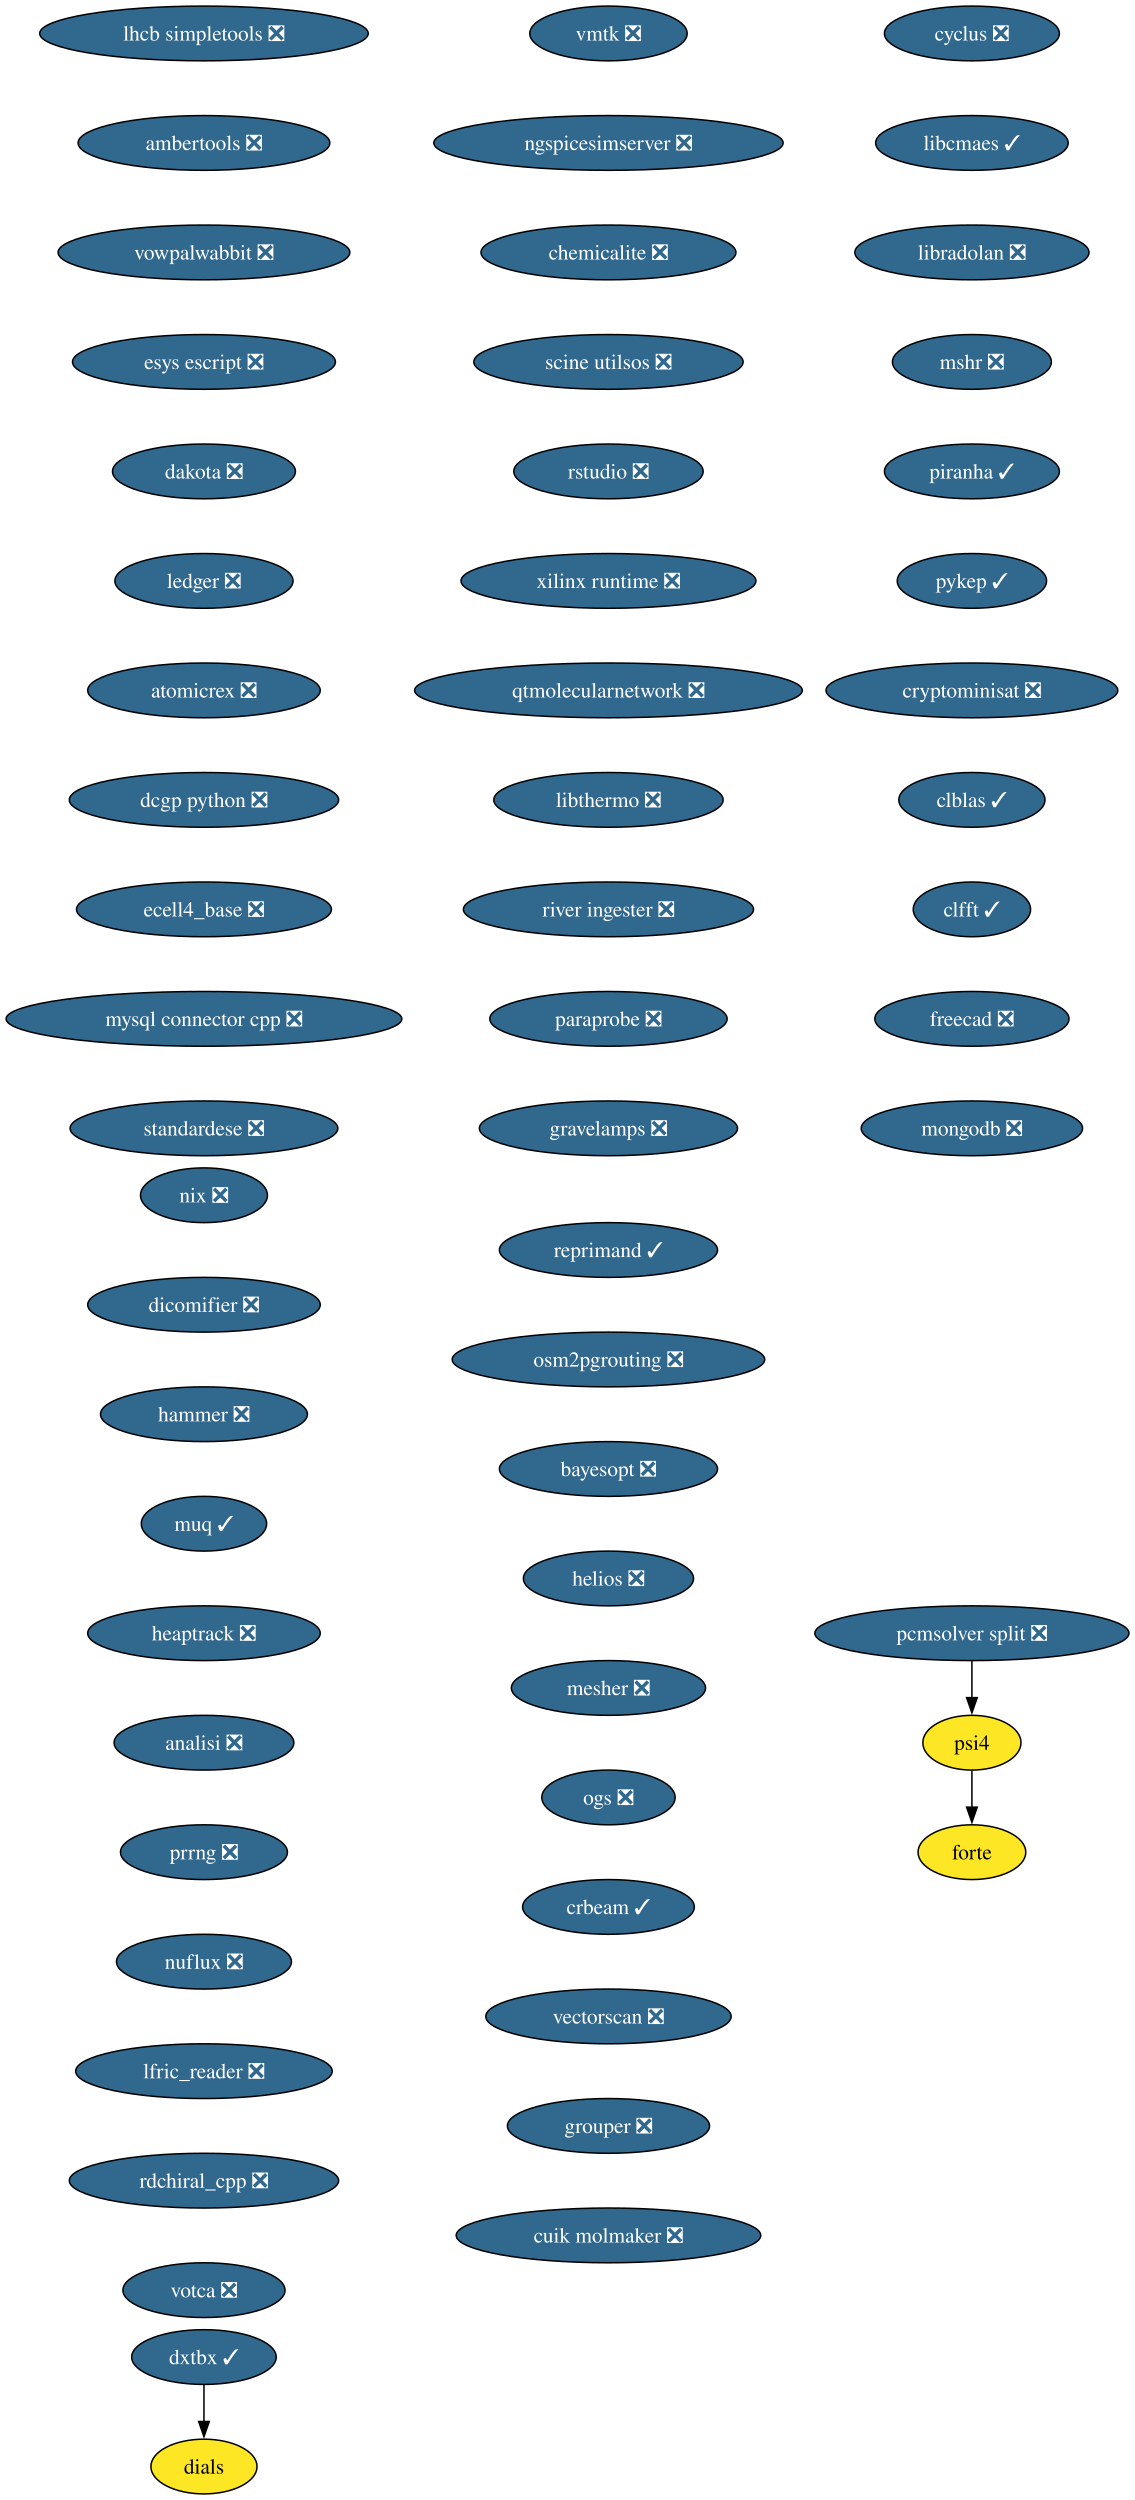
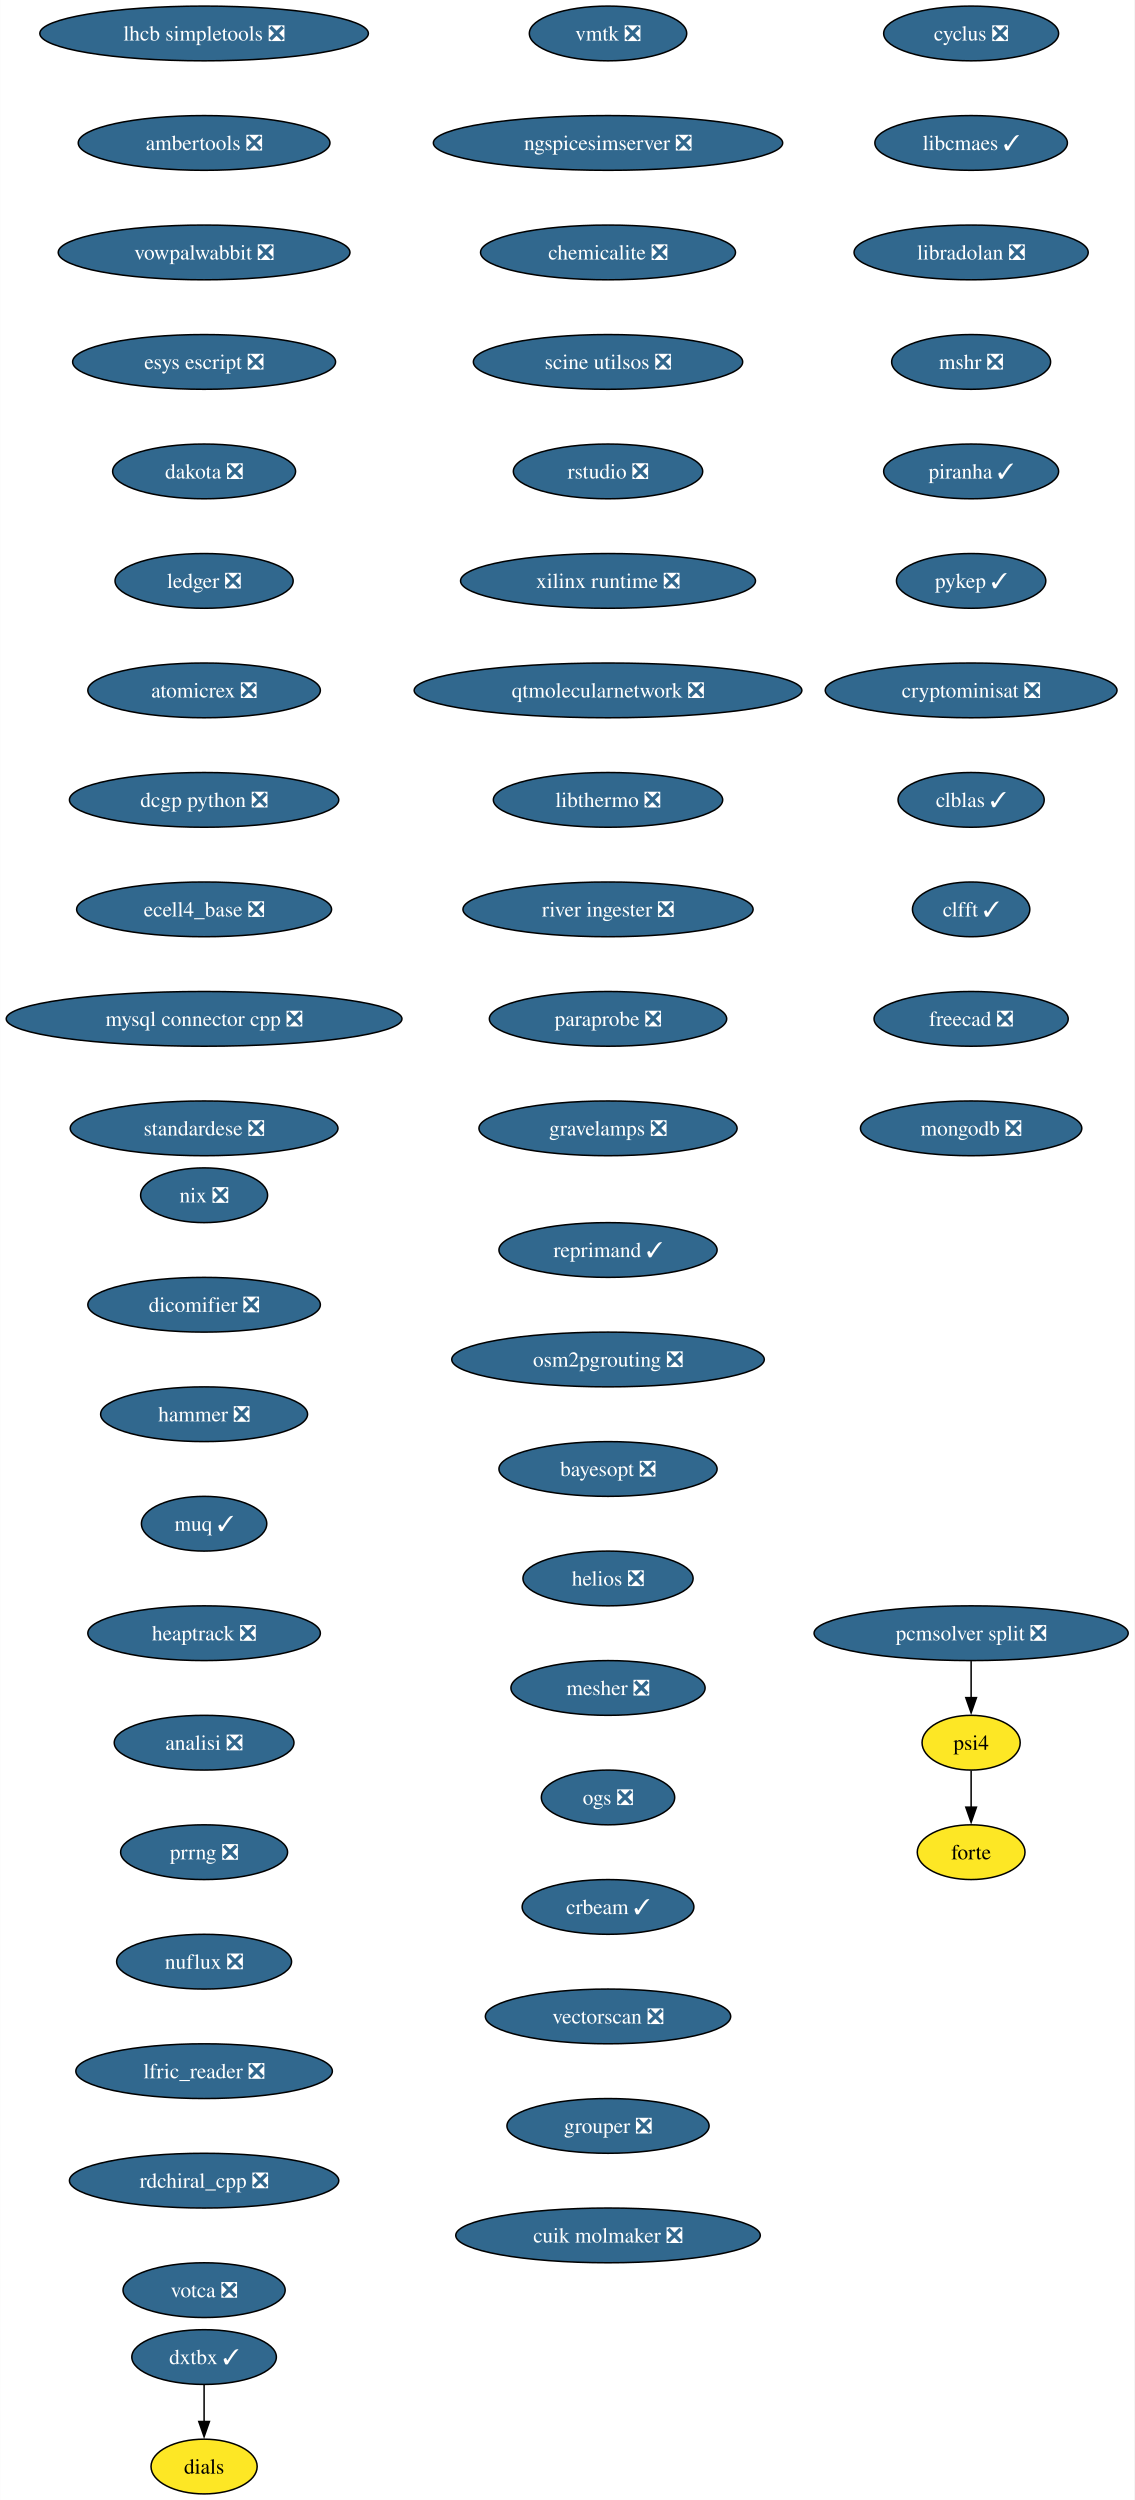
- <svg xmlns="http://www.w3.org/2000/svg" xmlns:xlink="http://www.w3.org/1999/xlink" width="746pt" height="1644pt" viewBox="0.00 0.00 746.00 1644.00">
+ <svg xmlns="http://www.w3.org/2000/svg" xmlns:xlink="http://www.w3.org/1999/xlink" width="746pt" height="1644pt" viewBox="0.00 0.00 745.83 1644.00">
  <g id="graph0" class="graph" transform="scale(1 1) rotate(0) translate(4 1640)">
-     <polygon fill="white" stroke="none" points="-4,4 -4,-1640 742.42,-1640 742.42,4 -4,4" />
+     <polygon fill="white" stroke="none" points="-4,4 -4,-1640 741.83,-1640 741.83,4 -4,4" />
    <g id="node1" class="node">
      <g id="a_node1">
        <a xlink:href="https://github.com/conda-forge/cyclus-feedstock/pull/108" xlink:title="cyclus ❎">
-           <ellipse fill="#31688e" stroke="black" cx="635.13" cy="-1618" rx="57.52" ry="18" />
-           <text xml:space="preserve" text-anchor="middle" x="635.13" y="-1613.33" font-family="Times,serif" font-size="14.00" fill="white">cyclus ❎</text>
+           <ellipse fill="#31688e" stroke="black" cx="634.53" cy="-1618" rx="57.52" ry="18" />
+           <text text-anchor="middle" x="634.53" y="-1613.33" font-family="Times,serif" font-size="14.00" fill="white">cyclus ❎</text>
        </a>
      </g>
    </g>
    <g id="node2" class="node">
      <g id="a_node2">
        <a xlink:href="https://github.com/conda-forge/libcmaes-feedstock/pull/51" xlink:title="libcmaes ✓">
-           <ellipse fill="#31688e" stroke="black" cx="635.13" cy="-1546" rx="63.31" ry="18" />
-           <text xml:space="preserve" text-anchor="middle" x="635.13" y="-1541.33" font-family="Times,serif" font-size="14.00" fill="white">libcmaes ✓</text>
+           <ellipse fill="#31688e" stroke="black" cx="634.53" cy="-1546" rx="63.31" ry="18" />
+           <text text-anchor="middle" x="634.53" y="-1541.33" font-family="Times,serif" font-size="14.00" fill="white">libcmaes ✓</text>
        </a>
      </g>
    </g>
    <g id="node3" class="node">
      <g id="a_node3">
        <a xlink:href="https://github.com/conda-forge/libradolan-feedstock/pull/29" xlink:title="libradolan ❎">
-           <ellipse fill="#31688e" stroke="black" cx="635.13" cy="-1474" rx="76.99" ry="18" />
-           <text xml:space="preserve" text-anchor="middle" x="635.13" y="-1469.33" font-family="Times,serif" font-size="14.00" fill="white">libradolan ❎</text>
+           <ellipse fill="#31688e" stroke="black" cx="634.53" cy="-1474" rx="76.99" ry="18" />
+           <text text-anchor="middle" x="634.53" y="-1469.33" font-family="Times,serif" font-size="14.00" fill="white">libradolan ❎</text>
        </a>
      </g>
    </g>
    <g id="node4" class="node">
      <g id="a_node4">
        <a xlink:href="https://github.com/conda-forge/mshr-feedstock/pull/40" xlink:title="mshr ❎">
-           <ellipse fill="#31688e" stroke="black" cx="635.13" cy="-1402" rx="52.26" ry="18" />
-           <text xml:space="preserve" text-anchor="middle" x="635.13" y="-1397.33" font-family="Times,serif" font-size="14.00" fill="white">mshr ❎</text>
+           <ellipse fill="#31688e" stroke="black" cx="634.53" cy="-1402" rx="52.26" ry="18" />
+           <text text-anchor="middle" x="634.53" y="-1397.33" font-family="Times,serif" font-size="14.00" fill="white">mshr ❎</text>
        </a>
      </g>
    </g>
    <g id="node5" class="node">
      <g id="a_node5">
        <a xlink:href="https://github.com/conda-forge/piranha-feedstock/pull/26" xlink:title="piranha ✓">
-           <ellipse fill="#31688e" stroke="black" cx="635.13" cy="-1330" rx="57.52" ry="18" />
-           <text xml:space="preserve" text-anchor="middle" x="635.13" y="-1325.33" font-family="Times,serif" font-size="14.00" fill="white">piranha ✓</text>
+           <ellipse fill="#31688e" stroke="black" cx="634.53" cy="-1330" rx="57.52" ry="18" />
+           <text text-anchor="middle" x="634.53" y="-1325.33" font-family="Times,serif" font-size="14.00" fill="white">piranha ✓</text>
        </a>
      </g>
    </g>
    <g id="node6" class="node">
      <g id="a_node6">
        <a xlink:href="https://github.com/conda-forge/pykep-feedstock/pull/54" xlink:title="pykep ✓">
-           <ellipse fill="#31688e" stroke="black" cx="635.13" cy="-1258" rx="49.1" ry="18" />
-           <text xml:space="preserve" text-anchor="middle" x="635.13" y="-1253.33" font-family="Times,serif" font-size="14.00" fill="white">pykep ✓</text>
+           <ellipse fill="#31688e" stroke="black" cx="634.53" cy="-1258" rx="49.1" ry="18" />
+           <text text-anchor="middle" x="634.53" y="-1253.33" font-family="Times,serif" font-size="14.00" fill="white">pykep ✓</text>
        </a>
      </g>
    </g>
    <g id="node7" class="node">
      <g id="a_node7">
        <a xlink:href="https://github.com/conda-forge/cryptominisat-feedstock/pull/63" xlink:title="cryptominisat ❎">
-           <ellipse fill="#31688e" stroke="black" cx="635.13" cy="-1186" rx="95.93" ry="18" />
-           <text xml:space="preserve" text-anchor="middle" x="635.13" y="-1181.33" font-family="Times,serif" font-size="14.00" fill="white">cryptominisat ❎</text>
+           <ellipse fill="#31688e" stroke="black" cx="634.53" cy="-1186" rx="95.93" ry="18" />
+           <text text-anchor="middle" x="634.53" y="-1181.33" font-family="Times,serif" font-size="14.00" fill="white">cryptominisat ❎</text>
        </a>
      </g>
    </g>
    <g id="node8" class="node">
      <g id="a_node8">
        <a xlink:href="https://github.com/conda-forge/clblas-feedstock/pull/15" xlink:title="clblas ✓">
-           <ellipse fill="#31688e" stroke="black" cx="635.13" cy="-1114" rx="48.05" ry="18" />
-           <text xml:space="preserve" text-anchor="middle" x="635.13" y="-1109.33" font-family="Times,serif" font-size="14.00" fill="white">clblas ✓</text>
+           <ellipse fill="#31688e" stroke="black" cx="634.53" cy="-1114" rx="48.05" ry="18" />
+           <text text-anchor="middle" x="634.53" y="-1109.33" font-family="Times,serif" font-size="14.00" fill="white">clblas ✓</text>
        </a>
      </g>
    </g>
    <g id="node9" class="node">
      <g id="a_node9">
        <a xlink:href="https://github.com/conda-forge/clfft-feedstock/pull/20" xlink:title="clfft ✓">
-           <ellipse fill="#31688e" stroke="black" cx="635.13" cy="-1042" rx="38.58" ry="18" />
-           <text xml:space="preserve" text-anchor="middle" x="635.13" y="-1037.33" font-family="Times,serif" font-size="14.00" fill="white">clfft ✓</text>
+           <ellipse fill="#31688e" stroke="black" cx="634.53" cy="-1042" rx="38.58" ry="18" />
+           <text text-anchor="middle" x="634.53" y="-1037.33" font-family="Times,serif" font-size="14.00" fill="white">clfft ✓</text>
        </a>
      </g>
    </g>
    <g id="node10" class="node">
      <g id="a_node10">
        <a xlink:href="https://github.com/conda-forge/freecad-feedstock/pull/145" xlink:title="freecad ❎">
-           <ellipse fill="#31688e" stroke="black" cx="635.13" cy="-970" rx="63.84" ry="18" />
-           <text xml:space="preserve" text-anchor="middle" x="635.13" y="-965.33" font-family="Times,serif" font-size="14.00" fill="white">freecad ❎</text>
+           <ellipse fill="#31688e" stroke="black" cx="634.53" cy="-970" rx="63.84" ry="18" />
+           <text text-anchor="middle" x="634.53" y="-965.33" font-family="Times,serif" font-size="14.00" fill="white">freecad ❎</text>
        </a>
      </g>
    </g>
    <g id="node11" class="node">
      <g id="a_node11">
        <a xlink:href="https://github.com/conda-forge/mongodb-feedstock/pull/106" xlink:title="mongodb ❎">
-           <ellipse fill="#31688e" stroke="black" cx="635.13" cy="-898" rx="72.78" ry="18" />
-           <text xml:space="preserve" text-anchor="middle" x="635.13" y="-893.33" font-family="Times,serif" font-size="14.00" fill="white">mongodb ❎</text>
+           <ellipse fill="#31688e" stroke="black" cx="634.53" cy="-898" rx="72.78" ry="18" />
+           <text text-anchor="middle" x="634.53" y="-893.33" font-family="Times,serif" font-size="14.00" fill="white">mongodb ❎</text>
        </a>
      </g>
    </g>
    <g id="node12" class="node">
      <g id="a_node12">
        <a xlink:href="https://github.com/conda-forge/lhcb-simpletools-feedstock/pull/39" xlink:title="lhcb simpletools ❎">
          <ellipse fill="#31688e" stroke="black" cx="130.13" cy="-1618" rx="108.03" ry="18" />
-           <text xml:space="preserve" text-anchor="middle" x="130.13" y="-1613.33" font-family="Times,serif" font-size="14.00" fill="white">lhcb simpletools ❎</text>
+           <text text-anchor="middle" x="130.13" y="-1613.33" font-family="Times,serif" font-size="14.00" fill="white">lhcb simpletools ❎</text>
        </a>
      </g>
    </g>
    <g id="node13" class="node">
      <g id="a_node13">
        <a xlink:href="https://github.com/conda-forge/ambertools-feedstock/pull/180" xlink:title="ambertools ❎">
          <ellipse fill="#31688e" stroke="black" cx="130.13" cy="-1546" rx="82.77" ry="18" />
-           <text xml:space="preserve" text-anchor="middle" x="130.13" y="-1541.33" font-family="Times,serif" font-size="14.00" fill="white">ambertools ❎</text>
+           <text text-anchor="middle" x="130.13" y="-1541.33" font-family="Times,serif" font-size="14.00" fill="white">ambertools ❎</text>
        </a>
      </g>
    </g>
    <g id="node14" class="node">
      <g id="a_node14">
        <a xlink:href="https://github.com/conda-forge/vowpalwabbit-feedstock/pull/91" xlink:title="vowpalwabbit ❎">
          <ellipse fill="#31688e" stroke="black" cx="130.13" cy="-1474" rx="95.93" ry="18" />
-           <text xml:space="preserve" text-anchor="middle" x="130.13" y="-1469.33" font-family="Times,serif" font-size="14.00" fill="white">vowpalwabbit ❎</text>
+           <text text-anchor="middle" x="130.13" y="-1469.33" font-family="Times,serif" font-size="14.00" fill="white">vowpalwabbit ❎</text>
        </a>
      </g>
    </g>
    <g id="node15" class="node">
      <g id="a_node15">
        <a xlink:href="https://github.com/conda-forge/esys-escript-feedstock/pull/81" xlink:title="esys escript ❎">
          <ellipse fill="#31688e" stroke="black" cx="130.13" cy="-1402" rx="86.46" ry="18" />
-           <text xml:space="preserve" text-anchor="middle" x="130.13" y="-1397.33" font-family="Times,serif" font-size="14.00" fill="white">esys escript ❎</text>
+           <text text-anchor="middle" x="130.13" y="-1397.33" font-family="Times,serif" font-size="14.00" fill="white">esys escript ❎</text>
        </a>
      </g>
    </g>
    <g id="node16" class="node">
      <g id="a_node16">
        <a xlink:href="https://github.com/conda-forge/dakota-feedstock/pull/58" xlink:title="dakota ❎">
          <ellipse fill="#31688e" stroke="black" cx="130.13" cy="-1330" rx="60.15" ry="18" />
-           <text xml:space="preserve" text-anchor="middle" x="130.13" y="-1325.33" font-family="Times,serif" font-size="14.00" fill="white">dakota ❎</text>
+           <text text-anchor="middle" x="130.13" y="-1325.33" font-family="Times,serif" font-size="14.00" fill="white">dakota ❎</text>
        </a>
      </g>
    </g>
    <g id="node17" class="node">
      <g id="a_node17">
        <a xlink:href="https://github.com/conda-forge/ledger-feedstock/pull/43" xlink:title="ledger ❎">
          <ellipse fill="#31688e" stroke="black" cx="130.13" cy="-1258" rx="58.57" ry="18" />
-           <text xml:space="preserve" text-anchor="middle" x="130.13" y="-1253.33" font-family="Times,serif" font-size="14.00" fill="white">ledger ❎</text>
+           <text text-anchor="middle" x="130.13" y="-1253.33" font-family="Times,serif" font-size="14.00" fill="white">ledger ❎</text>
        </a>
      </g>
    </g>
    <g id="node18" class="node">
      <g id="a_node18">
        <a xlink:href="https://github.com/conda-forge/atomicrex-feedstock/pull/40" xlink:title="atomicrex ❎">
          <ellipse fill="#31688e" stroke="black" cx="130.13" cy="-1186" rx="76.46" ry="18" />
-           <text xml:space="preserve" text-anchor="middle" x="130.13" y="-1181.33" font-family="Times,serif" font-size="14.00" fill="white">atomicrex ❎</text>
+           <text text-anchor="middle" x="130.13" y="-1181.33" font-family="Times,serif" font-size="14.00" fill="white">atomicrex ❎</text>
        </a>
      </g>
    </g>
    <g id="node19" class="node">
      <g id="a_node19">
        <a xlink:href="https://github.com/conda-forge/dcgp-python-feedstock/pull/31" xlink:title="dcgp python ❎">
          <ellipse fill="#31688e" stroke="black" cx="130.13" cy="-1114" rx="88.56" ry="18" />
-           <text xml:space="preserve" text-anchor="middle" x="130.13" y="-1109.33" font-family="Times,serif" font-size="14.00" fill="white">dcgp python ❎</text>
+           <text text-anchor="middle" x="130.13" y="-1109.33" font-family="Times,serif" font-size="14.00" fill="white">dcgp python ❎</text>
        </a>
      </g>
    </g>
    <g id="node20" class="node">
      <g id="a_node20">
        <a xlink:href="https://github.com/conda-forge/ecell4_base-feedstock/pull/35" xlink:title="ecell4_base ❎">
          <ellipse fill="#31688e" stroke="black" cx="130.13" cy="-1042" rx="83.83" ry="18" />
-           <text xml:space="preserve" text-anchor="middle" x="130.13" y="-1037.33" font-family="Times,serif" font-size="14.00" fill="white">ecell4_base ❎</text>
+           <text text-anchor="middle" x="130.13" y="-1037.33" font-family="Times,serif" font-size="14.00" fill="white">ecell4_base ❎</text>
        </a>
      </g>
    </g>
    <g id="node21" class="node">
      <g id="a_node21">
        <a xlink:href="https://github.com/conda-forge/mysql-connector-cpp-feedstock/pull/38" xlink:title="mysql connector cpp ❎">
          <ellipse fill="#31688e" stroke="black" cx="130.13" cy="-970" rx="130.13" ry="18" />
-           <text xml:space="preserve" text-anchor="middle" x="130.13" y="-965.33" font-family="Times,serif" font-size="14.00" fill="white">mysql connector cpp ❎</text>
+           <text text-anchor="middle" x="130.13" y="-965.33" font-family="Times,serif" font-size="14.00" fill="white">mysql connector cpp ❎</text>
        </a>
      </g>
    </g>
    <g id="node22" class="node">
      <g id="a_node22">
        <a xlink:href="https://github.com/conda-forge/standardese-feedstock/pull/13" xlink:title="standardese ❎">
          <ellipse fill="#31688e" stroke="black" cx="130.13" cy="-898" rx="88.04" ry="18" />
-           <text xml:space="preserve" text-anchor="middle" x="130.13" y="-893.33" font-family="Times,serif" font-size="14.00" fill="white">standardese ❎</text>
+           <text text-anchor="middle" x="130.13" y="-893.33" font-family="Times,serif" font-size="14.00" fill="white">standardese ❎</text>
        </a>
      </g>
    </g>
    <g id="node23" class="node">
      <g id="a_node23">
        <a xlink:href="https://github.com/conda-forge/nix-feedstock/pull/30" xlink:title="nix ❎">
          <ellipse fill="#31688e" stroke="black" cx="130.13" cy="-854" rx="41.74" ry="18" />
-           <text xml:space="preserve" text-anchor="middle" x="130.13" y="-849.33" font-family="Times,serif" font-size="14.00" fill="white">nix ❎</text>
+           <text text-anchor="middle" x="130.13" y="-849.33" font-family="Times,serif" font-size="14.00" fill="white">nix ❎</text>
        </a>
      </g>
    </g>
    <g id="node24" class="node">
      <g id="a_node24">
        <a xlink:href="https://github.com/conda-forge/dicomifier-feedstock/pull/31" xlink:title="dicomifier ❎">
          <ellipse fill="#31688e" stroke="black" cx="130.13" cy="-782" rx="76.46" ry="18" />
-           <text xml:space="preserve" text-anchor="middle" x="130.13" y="-777.33" font-family="Times,serif" font-size="14.00" fill="white">dicomifier ❎</text>
+           <text text-anchor="middle" x="130.13" y="-777.33" font-family="Times,serif" font-size="14.00" fill="white">dicomifier ❎</text>
        </a>
      </g>
    </g>
    <g id="node25" class="node">
      <g id="a_node25">
        <a xlink:href="https://github.com/conda-forge/hammer-feedstock/pull/55" xlink:title="hammer ❎">
          <ellipse fill="#31688e" stroke="black" cx="130.13" cy="-710" rx="68.04" ry="18" />
-           <text xml:space="preserve" text-anchor="middle" x="130.13" y="-705.33" font-family="Times,serif" font-size="14.00" fill="white">hammer ❎</text>
+           <text text-anchor="middle" x="130.13" y="-705.33" font-family="Times,serif" font-size="14.00" fill="white">hammer ❎</text>
        </a>
      </g>
    </g>
    <g id="node26" class="node">
      <g id="a_node26">
        <a xlink:href="https://github.com/conda-forge/muq-feedstock/pull/59" xlink:title="muq ✓">
          <ellipse fill="#31688e" stroke="black" cx="130.13" cy="-638" rx="41.21" ry="18" />
-           <text xml:space="preserve" text-anchor="middle" x="130.13" y="-633.33" font-family="Times,serif" font-size="14.00" fill="white">muq ✓</text>
+           <text text-anchor="middle" x="130.13" y="-633.33" font-family="Times,serif" font-size="14.00" fill="white">muq ✓</text>
        </a>
      </g>
    </g>
    <g id="node27" class="node">
      <g id="a_node27">
        <a xlink:href="https://github.com/conda-forge/heaptrack-feedstock/pull/20" xlink:title="heaptrack ❎">
          <ellipse fill="#31688e" stroke="black" cx="130.13" cy="-566" rx="76.46" ry="18" />
-           <text xml:space="preserve" text-anchor="middle" x="130.13" y="-561.33" font-family="Times,serif" font-size="14.00" fill="white">heaptrack ❎</text>
+           <text text-anchor="middle" x="130.13" y="-561.33" font-family="Times,serif" font-size="14.00" fill="white">heaptrack ❎</text>
        </a>
      </g>
    </g>
    <g id="node28" class="node">
      <g id="a_node28">
        <a xlink:href="https://github.com/conda-forge/analisi-feedstock/pull/37" xlink:title="analisi ❎">
          <ellipse fill="#31688e" stroke="black" cx="130.13" cy="-494" rx="59.1" ry="18" />
-           <text xml:space="preserve" text-anchor="middle" x="130.13" y="-489.32" font-family="Times,serif" font-size="14.00" fill="white">analisi ❎</text>
+           <text text-anchor="middle" x="130.13" y="-489.32" font-family="Times,serif" font-size="14.00" fill="white">analisi ❎</text>
        </a>
      </g>
    </g>
    <g id="node29" class="node">
      <g id="a_node29">
        <a xlink:href="https://github.com/conda-forge/prrng-feedstock/pull/68" xlink:title="prrng ❎">
          <ellipse fill="#31688e" stroke="black" cx="130.13" cy="-422" rx="54.89" ry="18" />
-           <text xml:space="preserve" text-anchor="middle" x="130.13" y="-417.32" font-family="Times,serif" font-size="14.00" fill="white">prrng ❎</text>
+           <text text-anchor="middle" x="130.13" y="-417.32" font-family="Times,serif" font-size="14.00" fill="white">prrng ❎</text>
        </a>
      </g>
    </g>
    <g id="node30" class="node">
      <g id="a_node30">
        <a xlink:href="https://github.com/conda-forge/nuflux-feedstock/pull/41" xlink:title="nuflux ❎">
          <ellipse fill="#31688e" stroke="black" cx="130.13" cy="-350" rx="57.52" ry="18" />
-           <text xml:space="preserve" text-anchor="middle" x="130.13" y="-345.32" font-family="Times,serif" font-size="14.00" fill="white">nuflux ❎</text>
+           <text text-anchor="middle" x="130.13" y="-345.32" font-family="Times,serif" font-size="14.00" fill="white">nuflux ❎</text>
        </a>
      </g>
    </g>
    <g id="node31" class="node">
      <g id="a_node31">
        <a xlink:href="https://github.com/conda-forge/lfric_reader-feedstock/pull/21" xlink:title="lfric_reader ❎">
          <ellipse fill="#31688e" stroke="black" cx="130.13" cy="-278" rx="84.35" ry="18" />
-           <text xml:space="preserve" text-anchor="middle" x="130.13" y="-273.32" font-family="Times,serif" font-size="14.00" fill="white">lfric_reader ❎</text>
+           <text text-anchor="middle" x="130.13" y="-273.32" font-family="Times,serif" font-size="14.00" fill="white">lfric_reader ❎</text>
        </a>
      </g>
    </g>
    <g id="node32" class="node">
      <g id="a_node32">
        <a xlink:href="https://github.com/conda-forge/rdchiral_cpp-feedstock/pull/20" xlink:title="rdchiral_cpp ❎">
          <ellipse fill="#31688e" stroke="black" cx="130.13" cy="-206" rx="88.56" ry="18" />
-           <text xml:space="preserve" text-anchor="middle" x="130.13" y="-201.33" font-family="Times,serif" font-size="14.00" fill="white">rdchiral_cpp ❎</text>
+           <text text-anchor="middle" x="130.13" y="-201.33" font-family="Times,serif" font-size="14.00" fill="white">rdchiral_cpp ❎</text>
        </a>
      </g>
    </g>
    <g id="node33" class="node">
      <g id="a_node33">
        <a xlink:href="https://github.com/conda-forge/votca-feedstock/pull/30" xlink:title="votca ❎">
          <ellipse fill="#31688e" stroke="black" cx="130.13" cy="-134" rx="53.31" ry="18" />
-           <text xml:space="preserve" text-anchor="middle" x="130.13" y="-129.32" font-family="Times,serif" font-size="14.00" fill="white">votca ❎</text>
+           <text text-anchor="middle" x="130.13" y="-129.32" font-family="Times,serif" font-size="14.00" fill="white">votca ❎</text>
        </a>
      </g>
    </g>
    <g id="node34" class="node">
      <g id="a_node34">
        <a xlink:href="https://github.com/conda-forge/vmtk-feedstock/pull/33" xlink:title="vmtk ❎">
-           <ellipse fill="#31688e" stroke="black" cx="396.13" cy="-1618" rx="51.74" ry="18" />
-           <text xml:space="preserve" text-anchor="middle" x="396.13" y="-1613.33" font-family="Times,serif" font-size="14.00" fill="white">vmtk ❎</text>
+           <ellipse fill="#31688e" stroke="black" cx="395.75" cy="-1618" rx="51.74" ry="18" />
+           <text text-anchor="middle" x="395.75" y="-1613.33" font-family="Times,serif" font-size="14.00" fill="white">vmtk ❎</text>
        </a>
      </g>
    </g>
    <g id="node35" class="node">
      <g id="a_node35">
        <a xlink:href="https://github.com/conda-forge/ngspicesimserver-feedstock/pull/18" xlink:title="ngspicesimserver ❎">
-           <ellipse fill="#31688e" stroke="black" cx="396.13" cy="-1546" rx="114.87" ry="18" />
-           <text xml:space="preserve" text-anchor="middle" x="396.13" y="-1541.33" font-family="Times,serif" font-size="14.00" fill="white">ngspicesimserver ❎</text>
+           <ellipse fill="#31688e" stroke="black" cx="395.75" cy="-1546" rx="114.87" ry="18" />
+           <text text-anchor="middle" x="395.75" y="-1541.33" font-family="Times,serif" font-size="14.00" fill="white">ngspicesimserver ❎</text>
        </a>
      </g>
    </g>
    <g id="node36" class="node">
      <g id="a_node36">
        <a xlink:href="https://github.com/conda-forge/chemicalite-feedstock/pull/31" xlink:title="chemicalite ❎">
-           <ellipse fill="#31688e" stroke="black" cx="396.13" cy="-1474" rx="83.83" ry="18" />
-           <text xml:space="preserve" text-anchor="middle" x="396.13" y="-1469.33" font-family="Times,serif" font-size="14.00" fill="white">chemicalite ❎</text>
+           <ellipse fill="#31688e" stroke="black" cx="395.75" cy="-1474" rx="83.83" ry="18" />
+           <text text-anchor="middle" x="395.75" y="-1469.33" font-family="Times,serif" font-size="14.00" fill="white">chemicalite ❎</text>
        </a>
      </g>
    </g>
    <g id="node39" class="node">
      <g id="a_node39">
        <a xlink:href="https://github.com/conda-forge/scine-utilsos-feedstock/pull/17" xlink:title="scine utilsos ❎">
-           <ellipse fill="#31688e" stroke="black" cx="396.13" cy="-1402" rx="88.56" ry="18" />
-           <text xml:space="preserve" text-anchor="middle" x="396.13" y="-1397.33" font-family="Times,serif" font-size="14.00" fill="white">scine utilsos ❎</text>
+           <ellipse fill="#31688e" stroke="black" cx="395.75" cy="-1402" rx="88.56" ry="18" />
+           <text text-anchor="middle" x="395.75" y="-1397.33" font-family="Times,serif" font-size="14.00" fill="white">scine utilsos ❎</text>
        </a>
      </g>
    </g>
    <g id="node37" class="node">
      <g id="a_node37">
        <a xlink:href="https://github.com/conda-forge/dxtbx-feedstock/pull/90" xlink:title="dxtbx ✓">
          <ellipse fill="#31688e" stroke="black" cx="130.13" cy="-90" rx="47.53" ry="18" />
-           <text xml:space="preserve" text-anchor="middle" x="130.13" y="-85.33" font-family="Times,serif" font-size="14.00" fill="white">dxtbx ✓</text>
+           <text text-anchor="middle" x="130.13" y="-85.33" font-family="Times,serif" font-size="14.00" fill="white">dxtbx ✓</text>
        </a>
      </g>
    </g>
    <g id="node38" class="node">
      <g id="a_node38">
        <a xlink:href="https://github.com/conda-forge/dials-feedstock" xlink:title="dials">
          <ellipse fill="#fde725" stroke="black" cx="130.13" cy="-18" rx="34.9" ry="18" />
-           <text xml:space="preserve" text-anchor="middle" x="130.13" y="-13.32" font-family="Times,serif" font-size="14.00">dials</text>
+           <text text-anchor="middle" x="130.13" y="-13.32" font-family="Times,serif" font-size="14.00">dials</text>
        </a>
      </g>
    </g>
    <g id="edge33" class="edge">
      <path fill="none" stroke="black" d="M130.13,-71.7C130.13,-64.41 130.13,-55.73 130.13,-47.54" />
      <polygon fill="black" stroke="black" points="133.63,-47.62 130.13,-37.62 126.63,-47.62 133.63,-47.62" />
    </g>
    <g id="node40" class="node">
      <g id="a_node40">
        <a xlink:href="https://github.com/conda-forge/rstudio-feedstock/pull/44" xlink:title="rstudio ❎">
-           <ellipse fill="#31688e" stroke="black" cx="396.13" cy="-1330" rx="62.26" ry="18" />
-           <text xml:space="preserve" text-anchor="middle" x="396.13" y="-1325.33" font-family="Times,serif" font-size="14.00" fill="white">rstudio ❎</text>
+           <ellipse fill="#31688e" stroke="black" cx="395.75" cy="-1330" rx="62.26" ry="18" />
+           <text text-anchor="middle" x="395.75" y="-1325.33" font-family="Times,serif" font-size="14.00" fill="white">rstudio ❎</text>
        </a>
      </g>
    </g>
    <g id="node41" class="node">
      <g id="a_node41">
        <a xlink:href="https://github.com/conda-forge/xilinx-runtime-feedstock/pull/42" xlink:title="xilinx runtime ❎">
-           <ellipse fill="#31688e" stroke="black" cx="396.13" cy="-1258" rx="96.98" ry="18" />
-           <text xml:space="preserve" text-anchor="middle" x="396.13" y="-1253.33" font-family="Times,serif" font-size="14.00" fill="white">xilinx runtime ❎</text>
+           <ellipse fill="#31688e" stroke="black" cx="395.75" cy="-1258" rx="96.98" ry="18" />
+           <text text-anchor="middle" x="395.75" y="-1253.33" font-family="Times,serif" font-size="14.00" fill="white">xilinx runtime ❎</text>
        </a>
      </g>
    </g>
    <g id="node42" class="node">
      <g id="a_node42">
        <a xlink:href="https://github.com/conda-forge/qtmolecularnetwork-feedstock/pull/26" xlink:title="qtmolecularnetwork ❎">
-           <ellipse fill="#31688e" stroke="black" cx="396.13" cy="-1186" rx="127.49" ry="18" />
-           <text xml:space="preserve" text-anchor="middle" x="396.13" y="-1181.33" font-family="Times,serif" font-size="14.00" fill="white">qtmolecularnetwork ❎</text>
+           <ellipse fill="#31688e" stroke="black" cx="395.75" cy="-1186" rx="127.49" ry="18" />
+           <text text-anchor="middle" x="395.75" y="-1181.33" font-family="Times,serif" font-size="14.00" fill="white">qtmolecularnetwork ❎</text>
        </a>
      </g>
    </g>
    <g id="node43" class="node">
      <g id="a_node43">
        <a xlink:href="https://github.com/conda-forge/libthermo-feedstock/pull/21" xlink:title="libthermo ❎">
-           <ellipse fill="#31688e" stroke="black" cx="396.13" cy="-1114" rx="75.41" ry="18" />
-           <text xml:space="preserve" text-anchor="middle" x="396.13" y="-1109.33" font-family="Times,serif" font-size="14.00" fill="white">libthermo ❎</text>
+           <ellipse fill="#31688e" stroke="black" cx="395.75" cy="-1114" rx="75.41" ry="18" />
+           <text text-anchor="middle" x="395.75" y="-1109.33" font-family="Times,serif" font-size="14.00" fill="white">libthermo ❎</text>
        </a>
      </g>
    </g>
    <g id="node44" class="node">
      <g id="a_node44">
        <a xlink:href="https://github.com/conda-forge/river-ingester-feedstock/pull/36" xlink:title="river ingester ❎">
-           <ellipse fill="#31688e" stroke="black" cx="396.13" cy="-1042" rx="95.4" ry="18" />
-           <text xml:space="preserve" text-anchor="middle" x="396.13" y="-1037.33" font-family="Times,serif" font-size="14.00" fill="white">river ingester ❎</text>
+           <ellipse fill="#31688e" stroke="black" cx="395.75" cy="-1042" rx="95.4" ry="18" />
+           <text text-anchor="middle" x="395.75" y="-1037.33" font-family="Times,serif" font-size="14.00" fill="white">river ingester ❎</text>
        </a>
      </g>
    </g>
    <g id="node45" class="node">
      <g id="a_node45">
        <a xlink:href="https://github.com/conda-forge/paraprobe-feedstock/pull/22" xlink:title="paraprobe ❎">
-           <ellipse fill="#31688e" stroke="black" cx="396.13" cy="-970" rx="78.04" ry="18" />
-           <text xml:space="preserve" text-anchor="middle" x="396.13" y="-965.33" font-family="Times,serif" font-size="14.00" fill="white">paraprobe ❎</text>
+           <ellipse fill="#31688e" stroke="black" cx="395.75" cy="-970" rx="78.04" ry="18" />
+           <text text-anchor="middle" x="395.75" y="-965.33" font-family="Times,serif" font-size="14.00" fill="white">paraprobe ❎</text>
        </a>
      </g>
    </g>
    <g id="node46" class="node">
      <g id="a_node46">
        <a xlink:href="https://github.com/conda-forge/gravelamps-feedstock/pull/23" xlink:title="gravelamps ❎">
-           <ellipse fill="#31688e" stroke="black" cx="396.13" cy="-898" rx="84.88" ry="18" />
-           <text xml:space="preserve" text-anchor="middle" x="396.13" y="-893.33" font-family="Times,serif" font-size="14.00" fill="white">gravelamps ❎</text>
+           <ellipse fill="#31688e" stroke="black" cx="395.75" cy="-898" rx="84.88" ry="18" />
+           <text text-anchor="middle" x="395.75" y="-893.33" font-family="Times,serif" font-size="14.00" fill="white">gravelamps ❎</text>
        </a>
      </g>
    </g>
    <g id="node47" class="node">
      <g id="a_node47">
        <a xlink:href="https://github.com/conda-forge/psi4-feedstock" xlink:title="psi4">
-           <ellipse fill="#fde725" stroke="black" cx="635.13" cy="-494" rx="32.27" ry="18" />
-           <text xml:space="preserve" text-anchor="middle" x="635.13" y="-489.32" font-family="Times,serif" font-size="14.00">psi4</text>
+           <ellipse fill="#fde725" stroke="black" cx="634.53" cy="-494" rx="32.27" ry="18" />
+           <text text-anchor="middle" x="634.53" y="-489.32" font-family="Times,serif" font-size="14.00">psi4</text>
        </a>
      </g>
    </g>
    <g id="node48" class="node">
      <g id="a_node48">
        <a xlink:href="https://github.com/conda-forge/forte-feedstock" xlink:title="forte">
-           <ellipse fill="#fde725" stroke="black" cx="635.13" cy="-422" rx="35.42" ry="18" />
-           <text xml:space="preserve" text-anchor="middle" x="635.13" y="-417.32" font-family="Times,serif" font-size="14.00">forte</text>
+           <ellipse fill="#fde725" stroke="black" cx="634.53" cy="-422" rx="35.42" ry="18" />
+           <text text-anchor="middle" x="634.53" y="-417.32" font-family="Times,serif" font-size="14.00">forte</text>
        </a>
      </g>
    </g>
    <g id="edge42" class="edge">
-       <path fill="none" stroke="black" d="M635.13,-475.7C635.13,-468.41 635.13,-459.73 635.13,-451.54" />
-       <polygon fill="black" stroke="black" points="638.63,-451.62 635.13,-441.62 631.63,-451.62 638.63,-451.62" />
+       <path fill="none" stroke="black" d="M634.53,-475.7C634.53,-468.41 634.53,-459.73 634.53,-451.54" />
+       <polygon fill="black" stroke="black" points="638.03,-451.62 634.53,-441.62 631.03,-451.62 638.03,-451.62" />
    </g>
    <g id="node49" class="node">
      <g id="a_node49">
        <a xlink:href="https://github.com/conda-forge/pcmsolver-split-feedstock/pull/32" xlink:title="pcmsolver split ❎">
-           <ellipse fill="#31688e" stroke="black" cx="635.13" cy="-566" rx="103.29" ry="18" />
-           <text xml:space="preserve" text-anchor="middle" x="635.13" y="-561.33" font-family="Times,serif" font-size="14.00" fill="white">pcmsolver split ❎</text>
+           <ellipse fill="#31688e" stroke="black" cx="634.53" cy="-566" rx="103.29" ry="18" />
+           <text text-anchor="middle" x="634.53" y="-561.33" font-family="Times,serif" font-size="14.00" fill="white">pcmsolver split ❎</text>
        </a>
      </g>
    </g>
    <g id="edge43" class="edge">
-       <path fill="none" stroke="black" d="M635.13,-547.7C635.13,-540.41 635.13,-531.73 635.13,-523.54" />
-       <polygon fill="black" stroke="black" points="638.63,-523.62 635.13,-513.62 631.63,-523.62 638.63,-523.62" />
+       <path fill="none" stroke="black" d="M634.53,-547.7C634.53,-540.41 634.53,-531.73 634.53,-523.54" />
+       <polygon fill="black" stroke="black" points="638.03,-523.62 634.53,-513.62 631.03,-523.62 638.03,-523.62" />
    </g>
    <g id="node50" class="node">
      <g id="a_node50">
        <a xlink:href="https://github.com/conda-forge/reprimand-feedstock/pull/11" xlink:title="reprimand ✓">
-           <ellipse fill="#31688e" stroke="black" cx="396.13" cy="-818" rx="71.73" ry="18" />
-           <text xml:space="preserve" text-anchor="middle" x="396.13" y="-813.33" font-family="Times,serif" font-size="14.00" fill="white">reprimand ✓</text>
+           <ellipse fill="#31688e" stroke="black" cx="395.75" cy="-818" rx="71.73" ry="18" />
+           <text text-anchor="middle" x="395.75" y="-813.33" font-family="Times,serif" font-size="14.00" fill="white">reprimand ✓</text>
        </a>
      </g>
    </g>
    <g id="node51" class="node">
      <g id="a_node51">
        <a xlink:href="https://github.com/conda-forge/osm2pgrouting-feedstock/pull/6" xlink:title="osm2pgrouting ❎">
-           <ellipse fill="#31688e" stroke="black" cx="396.13" cy="-746" rx="102.77" ry="18" />
-           <text xml:space="preserve" text-anchor="middle" x="396.13" y="-741.33" font-family="Times,serif" font-size="14.00" fill="white">osm2pgrouting ❎</text>
+           <ellipse fill="#31688e" stroke="black" cx="395.75" cy="-746" rx="102.77" ry="18" />
+           <text text-anchor="middle" x="395.75" y="-741.33" font-family="Times,serif" font-size="14.00" fill="white">osm2pgrouting ❎</text>
        </a>
      </g>
    </g>
    <g id="node52" class="node">
      <g id="a_node52">
        <a xlink:href="https://github.com/conda-forge/bayesopt-feedstock/pull/13" xlink:title="bayesopt ❎">
-           <ellipse fill="#31688e" stroke="black" cx="396.13" cy="-674" rx="71.73" ry="18" />
-           <text xml:space="preserve" text-anchor="middle" x="396.13" y="-669.33" font-family="Times,serif" font-size="14.00" fill="white">bayesopt ❎</text>
+           <ellipse fill="#31688e" stroke="black" cx="395.75" cy="-674" rx="71.73" ry="18" />
+           <text text-anchor="middle" x="395.75" y="-669.33" font-family="Times,serif" font-size="14.00" fill="white">bayesopt ❎</text>
        </a>
      </g>
    </g>
    <g id="node53" class="node">
      <g id="a_node53">
        <a xlink:href="https://github.com/conda-forge/helios-feedstock/pull/26" xlink:title="helios ❎">
-           <ellipse fill="#31688e" stroke="black" cx="396.13" cy="-602" rx="55.94" ry="18" />
-           <text xml:space="preserve" text-anchor="middle" x="396.13" y="-597.33" font-family="Times,serif" font-size="14.00" fill="white">helios ❎</text>
+           <ellipse fill="#31688e" stroke="black" cx="395.75" cy="-602" rx="55.94" ry="18" />
+           <text text-anchor="middle" x="395.75" y="-597.33" font-family="Times,serif" font-size="14.00" fill="white">helios ❎</text>
        </a>
      </g>
    </g>
    <g id="node54" class="node">
      <g id="a_node54">
        <a xlink:href="https://github.com/conda-forge/mesher-feedstock/pull/20" xlink:title="mesher ❎">
-           <ellipse fill="#31688e" stroke="black" cx="396.13" cy="-530" rx="63.84" ry="18" />
-           <text xml:space="preserve" text-anchor="middle" x="396.13" y="-525.33" font-family="Times,serif" font-size="14.00" fill="white">mesher ❎</text>
+           <ellipse fill="#31688e" stroke="black" cx="395.75" cy="-530" rx="63.84" ry="18" />
+           <text text-anchor="middle" x="395.75" y="-525.33" font-family="Times,serif" font-size="14.00" fill="white">mesher ❎</text>
        </a>
      </g>
    </g>
    <g id="node55" class="node">
      <g id="a_node55">
        <a xlink:href="https://github.com/conda-forge/ogs-feedstock/pull/26" xlink:title="ogs ❎">
-           <ellipse fill="#31688e" stroke="black" cx="396.13" cy="-458" rx="43.84" ry="18" />
-           <text xml:space="preserve" text-anchor="middle" x="396.13" y="-453.32" font-family="Times,serif" font-size="14.00" fill="white">ogs ❎</text>
+           <ellipse fill="#31688e" stroke="black" cx="395.75" cy="-458" rx="43.84" ry="18" />
+           <text text-anchor="middle" x="395.75" y="-453.32" font-family="Times,serif" font-size="14.00" fill="white">ogs ❎</text>
        </a>
      </g>
    </g>
    <g id="node56" class="node">
      <g id="a_node56">
        <a xlink:href="https://github.com/conda-forge/crbeam-feedstock/pull/2" xlink:title="crbeam ✓">
-           <ellipse fill="#31688e" stroke="black" cx="396.13" cy="-386" rx="56.47" ry="18" />
-           <text xml:space="preserve" text-anchor="middle" x="396.13" y="-381.32" font-family="Times,serif" font-size="14.00" fill="white">crbeam ✓</text>
+           <ellipse fill="#31688e" stroke="black" cx="395.75" cy="-386" rx="56.47" ry="18" />
+           <text text-anchor="middle" x="395.75" y="-381.32" font-family="Times,serif" font-size="14.00" fill="white">crbeam ✓</text>
        </a>
      </g>
    </g>
    <g id="node57" class="node">
      <g id="a_node57">
        <a xlink:href="https://github.com/conda-forge/vectorscan-feedstock/pull/3" xlink:title="vectorscan ❎">
-           <ellipse fill="#31688e" stroke="black" cx="396.13" cy="-314" rx="80.67" ry="18" />
-           <text xml:space="preserve" text-anchor="middle" x="396.13" y="-309.32" font-family="Times,serif" font-size="14.00" fill="white">vectorscan ❎</text>
+           <ellipse fill="#31688e" stroke="black" cx="395.75" cy="-314" rx="80.67" ry="18" />
+           <text text-anchor="middle" x="395.75" y="-309.32" font-family="Times,serif" font-size="14.00" fill="white">vectorscan ❎</text>
        </a>
      </g>
    </g>
    <g id="node58" class="node">
      <g id="a_node58">
        <a xlink:href="https://github.com/conda-forge/grouper-feedstock/pull/5" xlink:title="grouper ❎">
-           <ellipse fill="#31688e" stroke="black" cx="396.13" cy="-242" rx="66.47" ry="18" />
-           <text xml:space="preserve" text-anchor="middle" x="396.13" y="-237.32" font-family="Times,serif" font-size="14.00" fill="white">grouper ❎</text>
+           <ellipse fill="#31688e" stroke="black" cx="395.75" cy="-242" rx="66.47" ry="18" />
+           <text text-anchor="middle" x="395.75" y="-237.32" font-family="Times,serif" font-size="14.00" fill="white">grouper ❎</text>
        </a>
      </g>
    </g>
    <g id="node59" class="node">
      <g id="a_node59">
        <a xlink:href="https://github.com/conda-forge/cuik-molmaker-feedstock/pull/2" xlink:title="cuik molmaker ❎">
-           <ellipse fill="#31688e" stroke="black" cx="396.13" cy="-170" rx="100.14" ry="18" />
-           <text xml:space="preserve" text-anchor="middle" x="396.13" y="-165.32" font-family="Times,serif" font-size="14.00" fill="white">cuik molmaker ❎</text>
+           <ellipse fill="#31688e" stroke="black" cx="395.75" cy="-170" rx="100.14" ry="18" />
+           <text text-anchor="middle" x="395.75" y="-165.32" font-family="Times,serif" font-size="14.00" fill="white">cuik molmaker ❎</text>
        </a>
      </g>
    </g>
  </g>
</svg>
